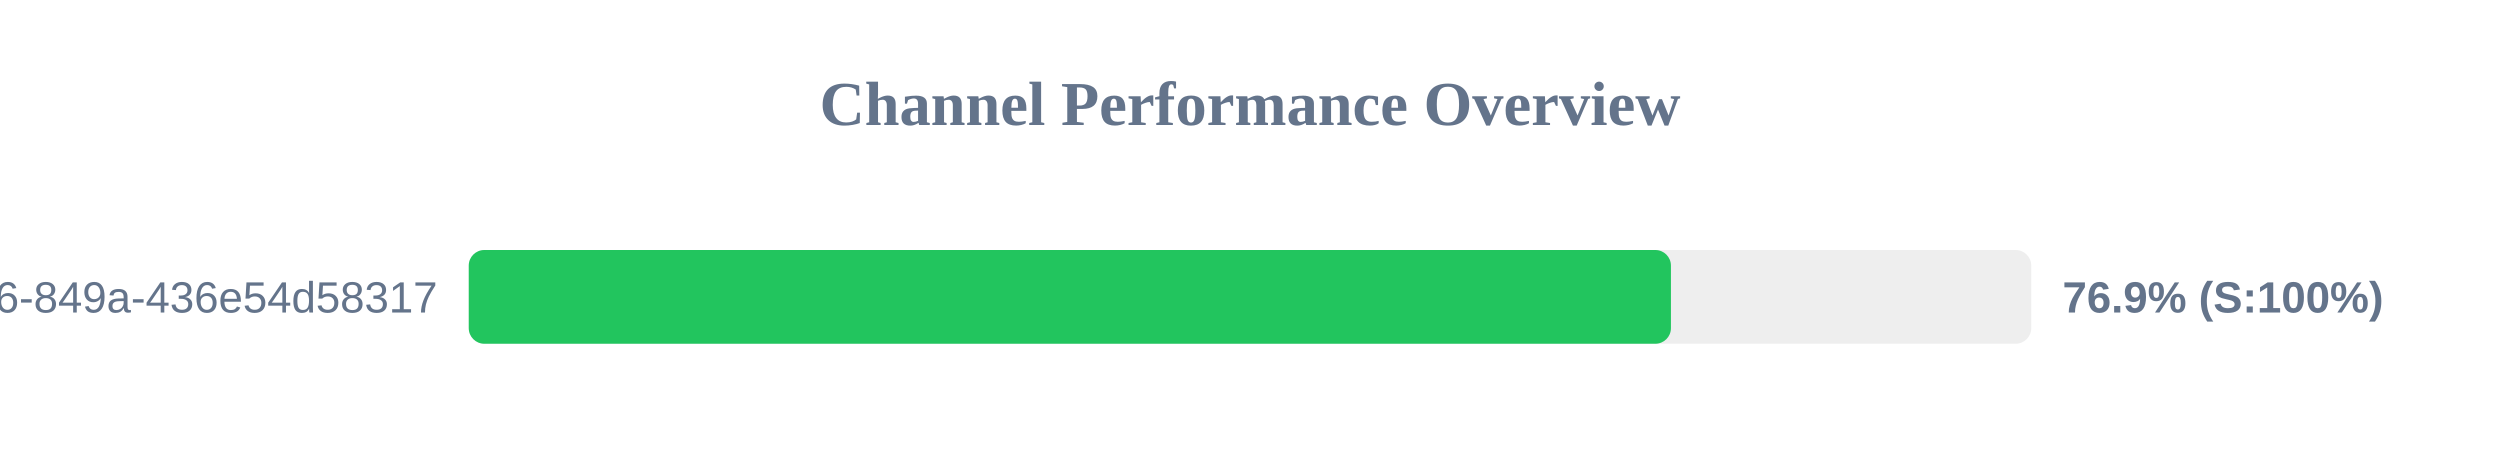
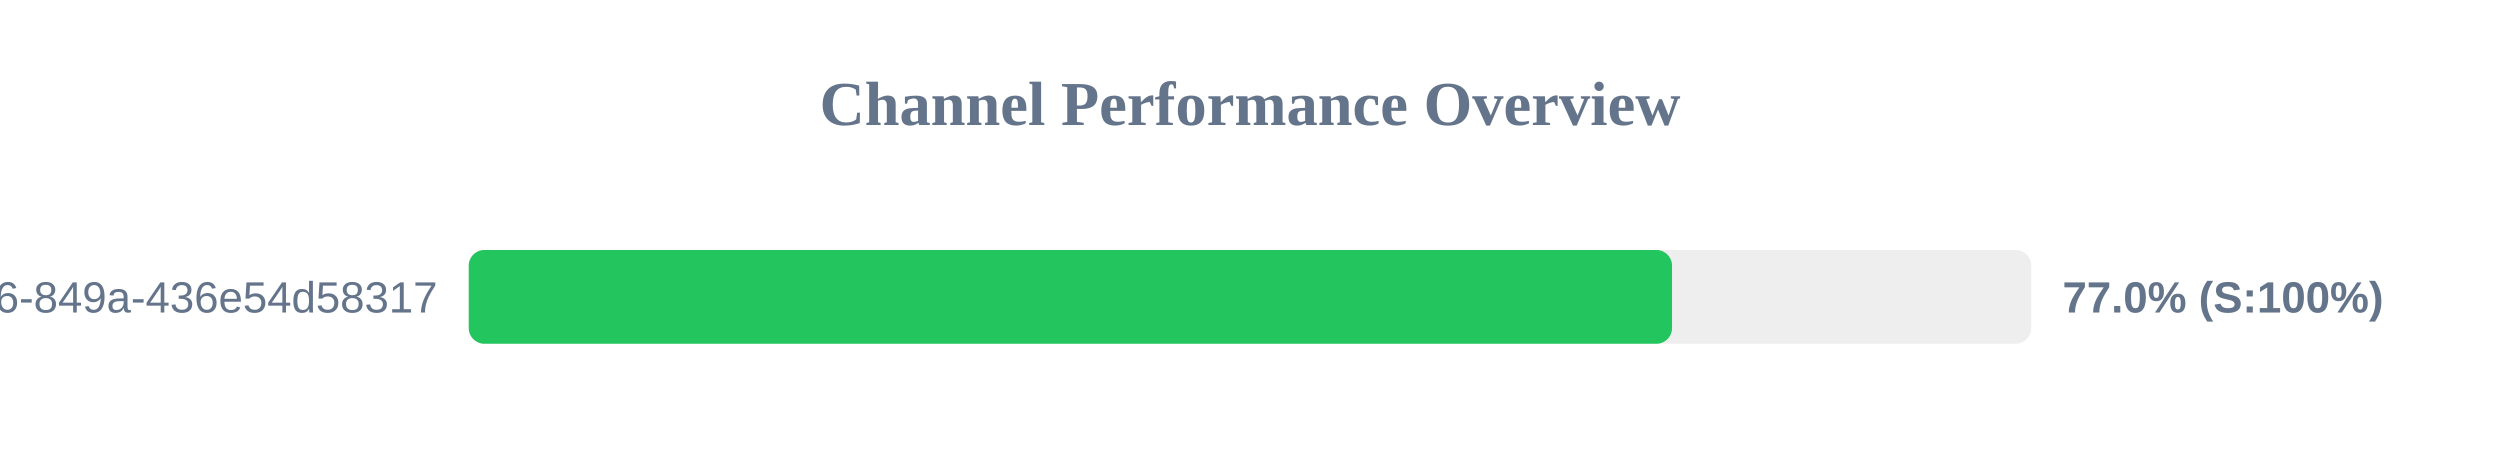
<svg xmlns="http://www.w3.org/2000/svg" width="800" height="150" version="1.1">
  <style>
        .row { font: 14px Arial; fill: #64748b; }
        .score { font: bold 14px Arial; fill: #64748b; }
    </style>
  <text x="400" y="40" text-anchor="middle" font-size="20px" font-weight="bold" fill="#64748b">Channel Performance Overview</text>
  <rect x="150" y="80" width="500" height="30" fill="#eee" rx="5" />
-   <rect x="150" y="80" width="384.7" height="30" fill="#22c55e" rx="5" />
+   <rect x="150" y="80" width="385.05" height="30" fill="#22c55e" rx="5" />
  <text x="140" y="100" text-anchor="end" class="row">?uuid=29fbd51f-03c8-4d76-849a-436e54d58317</text>
-   <text x="660" y="100" text-anchor="start" class="score">76.9% (S:100%)</text>
+   <text x="660" y="100" text-anchor="start" class="score">77.0% (S:100%)</text>
</svg>
